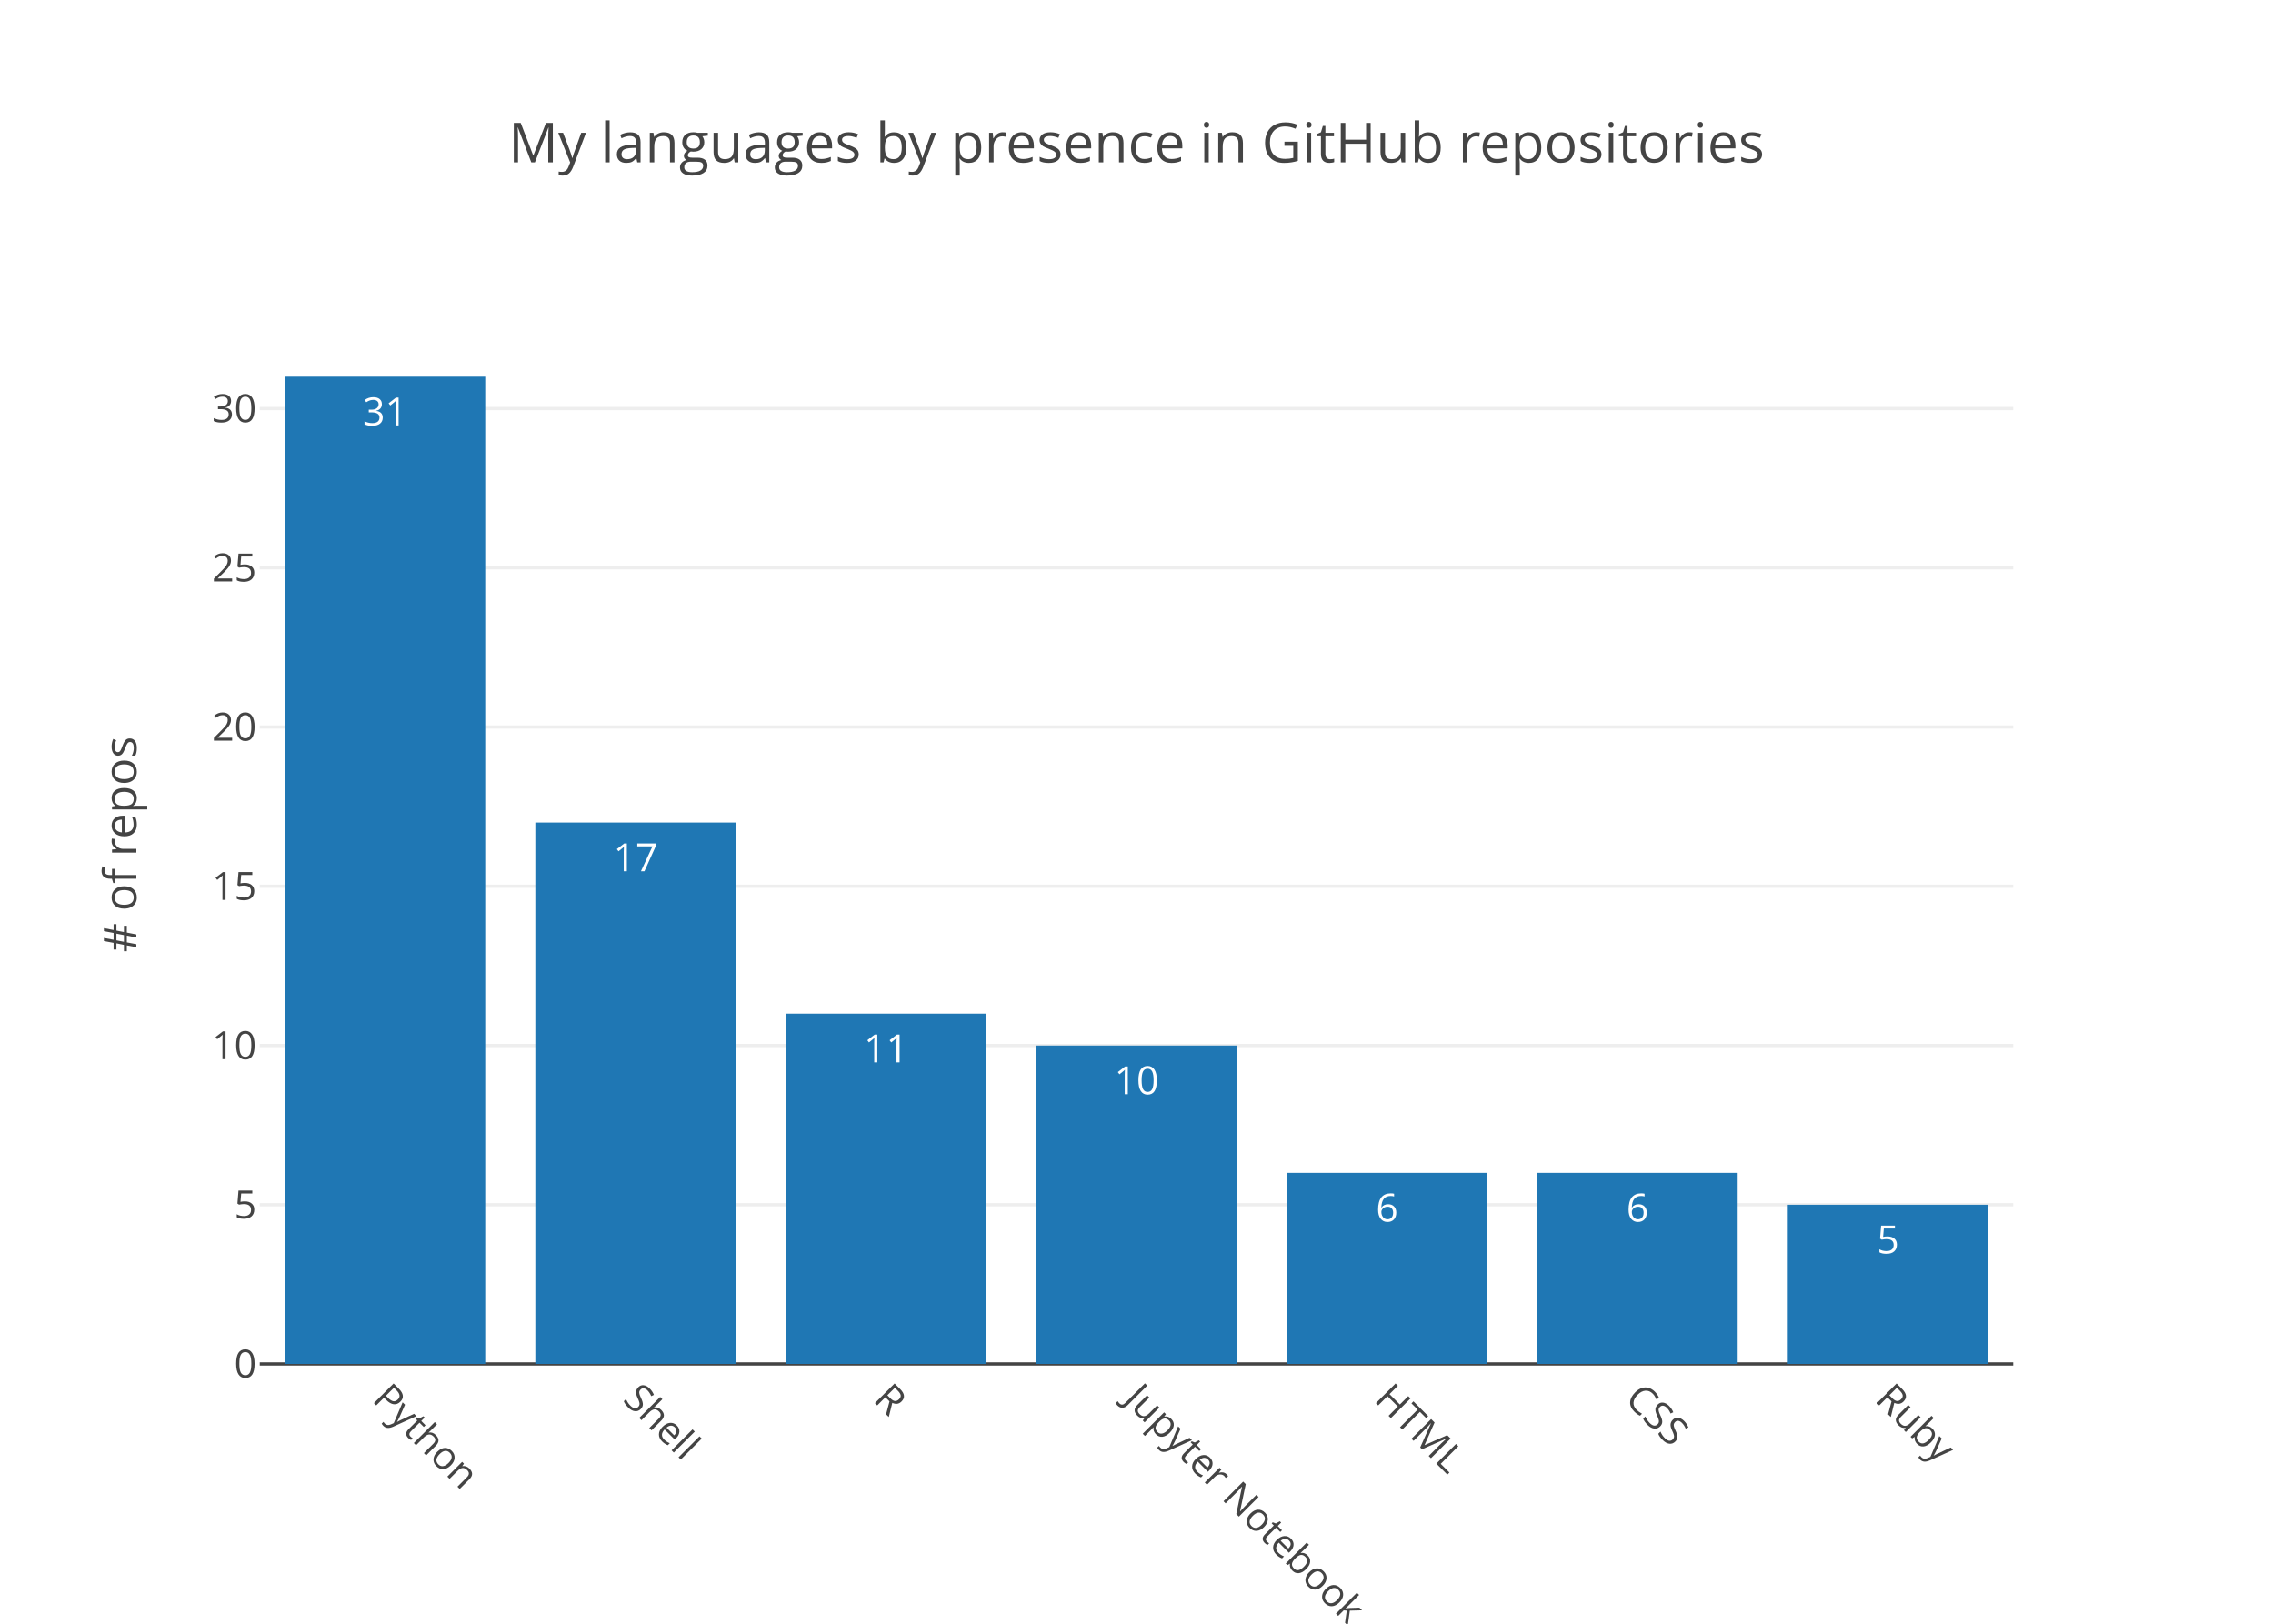
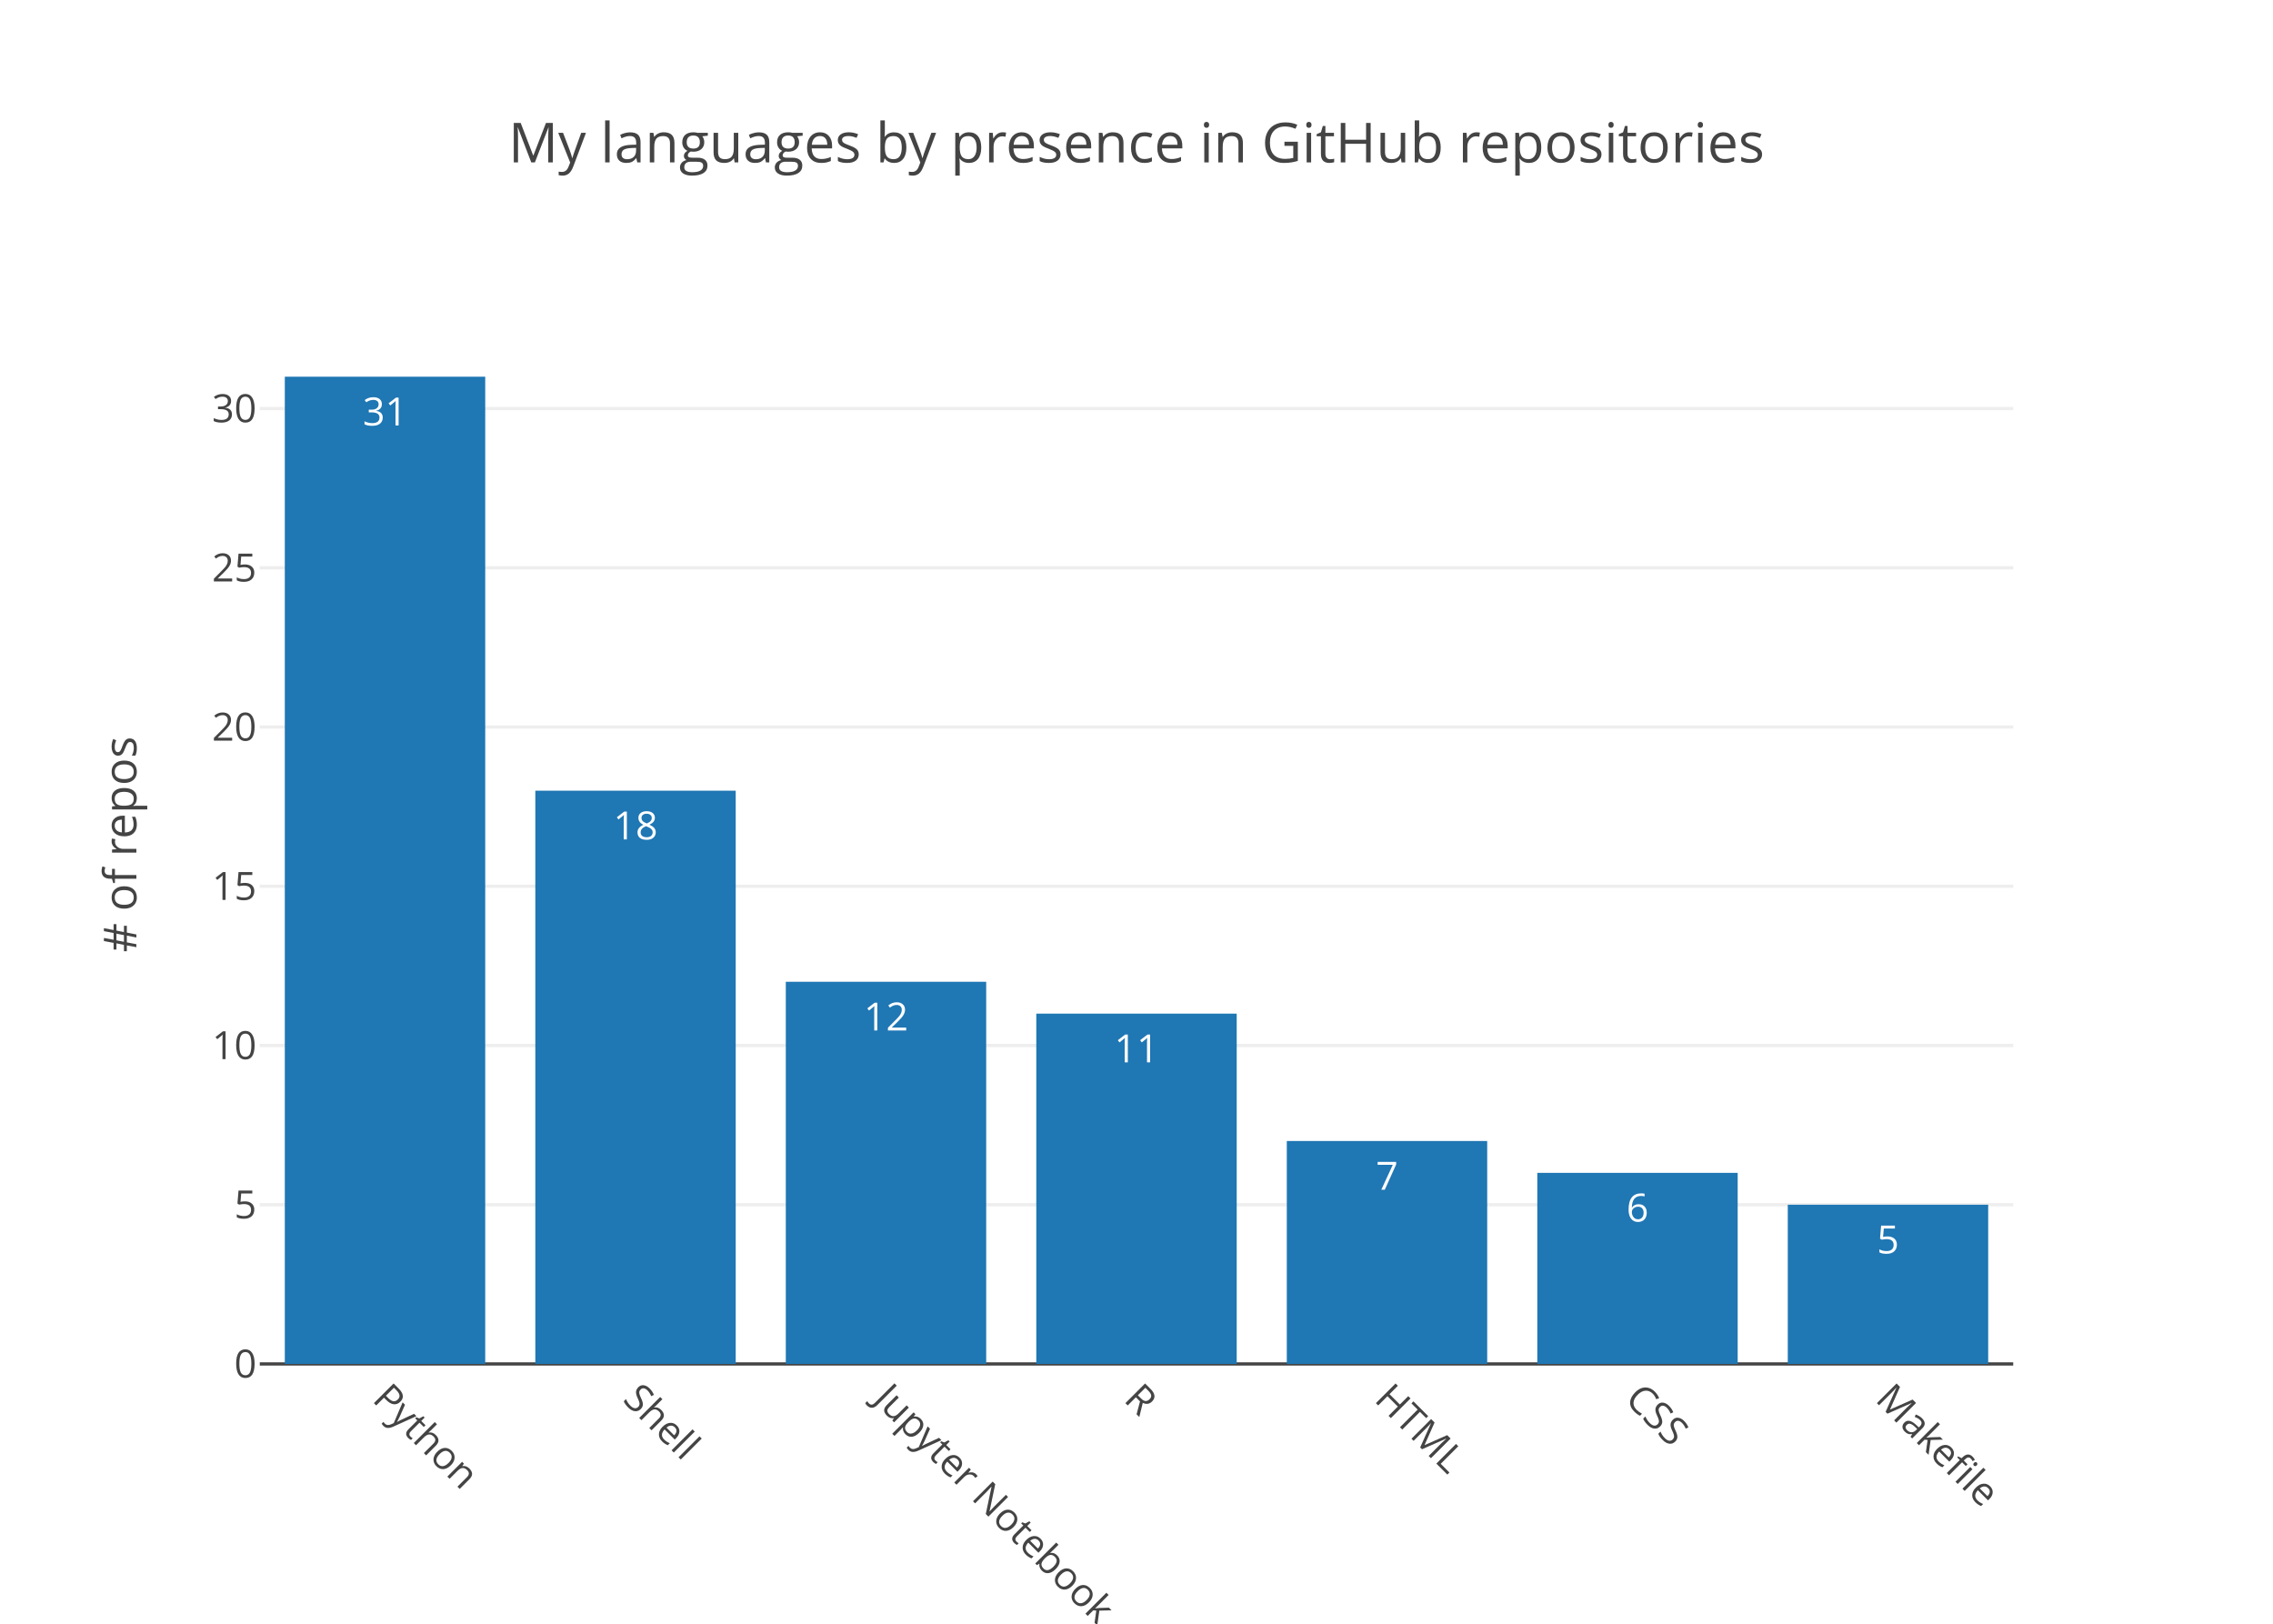
<svg xmlns="http://www.w3.org/2000/svg" class="main-svg" width="700" height="500" viewBox="0 0 700 500">
  <rect x="0" y="0" width="700" height="500" style="fill: rgb(255, 255, 255); fill-opacity: 1;" />
-   <defs id="defs-1c42f2">
+   <defs id="defs-dd89b0">
    <g class="clips">
-       <clipPath id="clip1c42f2xyplot" class="plotclip">
+       <clipPath id="clipdd89b0xyplot" class="plotclip">
        <rect width="540" height="320" />
      </clipPath>
-       <clipPath class="axesclip" id="clip1c42f2x">
+       <clipPath class="axesclip" id="clipdd89b0x">
        <rect x="80" y="0" width="540" height="500" />
      </clipPath>
-       <clipPath class="axesclip" id="clip1c42f2y">
+       <clipPath class="axesclip" id="clipdd89b0y">
        <rect x="0" y="100" width="700" height="320" />
      </clipPath>
-       <clipPath class="axesclip" id="clip1c42f2xy">
+       <clipPath class="axesclip" id="clipdd89b0xy">
        <rect x="80" y="100" width="540" height="320" />
      </clipPath>
    </g>
    <g class="gradients" />
  </defs>
  <g class="bglayer" />
  <g class="layer-below">
    <g class="imagelayer" />
    <g class="shapelayer" />
  </g>
  <g class="cartesianlayer">
    <g class="subplot xy">
      <g class="layer-subplot">
        <g class="shapelayer" />
        <g class="imagelayer" />
      </g>
      <g class="gridlayer">
        <g class="x" />
        <g class="y">
          <path class="ygrid crisp" transform="translate(0,370.97)" d="M80,0h540" style="stroke: rgb(238, 238, 238); stroke-opacity: 1; stroke-width: 1px;" />
          <path class="ygrid crisp" transform="translate(0,321.94)" d="M80,0h540" style="stroke: rgb(238, 238, 238); stroke-opacity: 1; stroke-width: 1px;" />
          <path class="ygrid crisp" transform="translate(0,272.9)" d="M80,0h540" style="stroke: rgb(238, 238, 238); stroke-opacity: 1; stroke-width: 1px;" />
          <path class="ygrid crisp" transform="translate(0,223.87)" d="M80,0h540" style="stroke: rgb(238, 238, 238); stroke-opacity: 1; stroke-width: 1px;" />
          <path class="ygrid crisp" transform="translate(0,174.84)" d="M80,0h540" style="stroke: rgb(238, 238, 238); stroke-opacity: 1; stroke-width: 1px;" />
          <path class="ygrid crisp" transform="translate(0,125.81)" d="M80,0h540" style="stroke: rgb(238, 238, 238); stroke-opacity: 1; stroke-width: 1px;" />
        </g>
      </g>
      <g class="zerolinelayer">
        <path class="yzl zl crisp" transform="translate(0,420)" d="M80,0h540" style="stroke: rgb(68, 68, 68); stroke-opacity: 1; stroke-width: 1px;" />
      </g>
      <path class="xlines-below" />
      <path class="ylines-below" />
      <g class="overlines-below" />
      <g class="xaxislayer-below" />
      <g class="yaxislayer-below" />
      <g class="overaxes-below" />
-       <g class="plot" transform="translate(80, 100)" clip-path="url('#clip1c42f2xyplot')">
+       <g class="plot" transform="translate(80, 100)" clip-path="url('#clipdd89b0xyplot')">
        <g class="barlayer mlayer">
          <g class="trace bars" style="opacity: 1;">
            <g class="points">
              <g class="point">
                <path d="M7.71,320V16H69.43V320Z" style="vector-effect: non-scaling-stroke; opacity: 1; stroke-width: 0px; fill: rgb(31, 119, 180); fill-opacity: 1;" />
                <text class="bartext bartext-inside" transform="translate(38.57 31)" text-anchor="middle" data-notex="1" x="0" y="0" style="font-family: 'Open Sans', verdana, arial, sans-serif; font-size: 12px; fill: rgb(255, 255, 255); fill-opacity: 1; white-space: pre;">31</text>
              </g>
              <g class="point">
-                 <path d="M84.86,320V153.29H146.57V320Z" style="vector-effect: non-scaling-stroke; opacity: 1; stroke-width: 0px; fill: rgb(31, 119, 180); fill-opacity: 1;" />
-                 <text class="bartext bartext-inside" transform="translate(115.715 168.29)" text-anchor="middle" data-notex="1" x="0" y="0" style="font-family: 'Open Sans', verdana, arial, sans-serif; font-size: 12px; fill: rgb(255, 255, 255); fill-opacity: 1; white-space: pre;">17</text>
+                 <path d="M84.86,320V143.48H146.57V320Z" style="vector-effect: non-scaling-stroke; opacity: 1; stroke-width: 0px; fill: rgb(31, 119, 180); fill-opacity: 1;" />
+                 <text class="bartext bartext-inside" transform="translate(115.715 158.48)" text-anchor="middle" data-notex="1" x="0" y="0" style="font-family: 'Open Sans', verdana, arial, sans-serif; font-size: 12px; fill: rgb(255, 255, 255); fill-opacity: 1; white-space: pre;">18</text>
              </g>
              <g class="point">
-                 <path d="M162,320V212.13H223.71V320Z" style="vector-effect: non-scaling-stroke; opacity: 1; stroke-width: 0px; fill: rgb(31, 119, 180); fill-opacity: 1;" />
-                 <text class="bartext bartext-inside" transform="translate(192.855 227.13)" text-anchor="middle" data-notex="1" x="0" y="0" style="font-family: 'Open Sans', verdana, arial, sans-serif; font-size: 12px; fill: rgb(255, 255, 255); fill-opacity: 1; white-space: pre;">11</text>
+                 <path d="M162,320V202.32H223.71V320Z" style="vector-effect: non-scaling-stroke; opacity: 1; stroke-width: 0px; fill: rgb(31, 119, 180); fill-opacity: 1;" />
+                 <text class="bartext bartext-inside" transform="translate(192.855 217.32)" text-anchor="middle" data-notex="1" x="0" y="0" style="font-family: 'Open Sans', verdana, arial, sans-serif; font-size: 12px; fill: rgb(255, 255, 255); fill-opacity: 1; white-space: pre;">12</text>
              </g>
              <g class="point">
-                 <path d="M239.14,320V221.94H300.86V320Z" style="vector-effect: non-scaling-stroke; opacity: 1; stroke-width: 0px; fill: rgb(31, 119, 180); fill-opacity: 1;" />
-                 <text class="bartext bartext-inside" transform="translate(270 236.94)" text-anchor="middle" data-notex="1" x="0" y="0" style="font-family: 'Open Sans', verdana, arial, sans-serif; font-size: 12px; fill: rgb(255, 255, 255); fill-opacity: 1; white-space: pre;">10</text>
+                 <path d="M239.14,320V212.13H300.86V320Z" style="vector-effect: non-scaling-stroke; opacity: 1; stroke-width: 0px; fill: rgb(31, 119, 180); fill-opacity: 1;" />
+                 <text class="bartext bartext-inside" transform="translate(270 227.13)" text-anchor="middle" data-notex="1" x="0" y="0" style="font-family: 'Open Sans', verdana, arial, sans-serif; font-size: 12px; fill: rgb(255, 255, 255); fill-opacity: 1; white-space: pre;">11</text>
              </g>
              <g class="point">
-                 <path d="M316.29,320V261.16H378V320Z" style="vector-effect: non-scaling-stroke; opacity: 1; stroke-width: 0px; fill: rgb(31, 119, 180); fill-opacity: 1;" />
-                 <text class="bartext bartext-inside" transform="translate(347.145 276.16)" text-anchor="middle" data-notex="1" x="0" y="0" style="font-family: 'Open Sans', verdana, arial, sans-serif; font-size: 12px; fill: rgb(255, 255, 255); fill-opacity: 1; white-space: pre;">6</text>
+                 <path d="M316.29,320V251.35H378V320Z" style="vector-effect: non-scaling-stroke; opacity: 1; stroke-width: 0px; fill: rgb(31, 119, 180); fill-opacity: 1;" />
+                 <text class="bartext bartext-inside" transform="translate(347.145 266.35)" text-anchor="middle" data-notex="1" x="0" y="0" style="font-family: 'Open Sans', verdana, arial, sans-serif; font-size: 12px; fill: rgb(255, 255, 255); fill-opacity: 1; white-space: pre;">7</text>
              </g>
              <g class="point">
                <path d="M393.43,320V261.16H455.14V320Z" style="vector-effect: non-scaling-stroke; opacity: 1; stroke-width: 0px; fill: rgb(31, 119, 180); fill-opacity: 1;" />
                <text class="bartext bartext-inside" transform="translate(424.285 276.16)" text-anchor="middle" data-notex="1" x="0" y="0" style="font-family: 'Open Sans', verdana, arial, sans-serif; font-size: 12px; fill: rgb(255, 255, 255); fill-opacity: 1; white-space: pre;">6</text>
              </g>
              <g class="point">
                <path d="M470.57,320V270.97H532.29V320Z" style="vector-effect: non-scaling-stroke; opacity: 1; stroke-width: 0px; fill: rgb(31, 119, 180); fill-opacity: 1;" />
                <text class="bartext bartext-inside" transform="translate(501.43 285.97)" text-anchor="middle" data-notex="1" x="0" y="0" style="font-family: 'Open Sans', verdana, arial, sans-serif; font-size: 12px; fill: rgb(255, 255, 255); fill-opacity: 1; white-space: pre;">5</text>
              </g>
            </g>
          </g>
        </g>
      </g>
      <g class="overplot" />
      <path class="xlines-above crisp" d="M0,0" style="fill: none;" />
      <path class="ylines-above crisp" d="M0,0" style="fill: none;" />
      <g class="overlines-above" />
      <g class="xaxislayer-above">
        <g class="xtick">
          <text text-anchor="start" x="0" y="433" transform="translate(118.57,0) rotate(45,0,427)" style="font-family: 'Open Sans', verdana, arial, sans-serif; font-size: 12px; fill: rgb(68, 68, 68); fill-opacity: 1; white-space: pre;">Python</text>
        </g>
        <g class="xtick">
          <text text-anchor="start" x="0" y="433" transform="translate(195.71,0) rotate(45,0,427)" style="font-family: 'Open Sans', verdana, arial, sans-serif; font-size: 12px; fill: rgb(68, 68, 68); fill-opacity: 1; white-space: pre;">Shell</text>
        </g>
        <g class="xtick">
-           <text text-anchor="start" x="0" y="433" transform="translate(272.86,0) rotate(45,0,427)" style="font-family: 'Open Sans', verdana, arial, sans-serif; font-size: 12px; fill: rgb(68, 68, 68); fill-opacity: 1; white-space: pre;">R</text>
+           <text text-anchor="start" x="0" y="433" transform="translate(272.86,0) rotate(45,0,427)" style="font-family: 'Open Sans', verdana, arial, sans-serif; font-size: 12px; fill: rgb(68, 68, 68); fill-opacity: 1; white-space: pre;">Jupyter Notebook</text>
        </g>
        <g class="xtick">
-           <text text-anchor="start" x="0" y="433" transform="translate(350,0) rotate(45,0,427)" style="font-family: 'Open Sans', verdana, arial, sans-serif; font-size: 12px; fill: rgb(68, 68, 68); fill-opacity: 1; white-space: pre;">Jupyter Notebook</text>
+           <text text-anchor="start" x="0" y="433" transform="translate(350,0) rotate(45,0,427)" style="font-family: 'Open Sans', verdana, arial, sans-serif; font-size: 12px; fill: rgb(68, 68, 68); fill-opacity: 1; white-space: pre;">R</text>
        </g>
        <g class="xtick">
          <text text-anchor="start" x="0" y="433" transform="translate(427.14,0) rotate(45,0,427)" style="font-family: 'Open Sans', verdana, arial, sans-serif; font-size: 12px; fill: rgb(68, 68, 68); fill-opacity: 1; white-space: pre;">HTML</text>
        </g>
        <g class="xtick">
          <text text-anchor="start" x="0" y="433" transform="translate(504.29,0) rotate(45,0,427)" style="font-family: 'Open Sans', verdana, arial, sans-serif; font-size: 12px; fill: rgb(68, 68, 68); fill-opacity: 1; white-space: pre;">CSS</text>
        </g>
        <g class="xtick">
-           <text text-anchor="start" x="0" y="433" transform="translate(581.43,0) rotate(45,0,427)" style="font-family: 'Open Sans', verdana, arial, sans-serif; font-size: 12px; fill: rgb(68, 68, 68); fill-opacity: 1; white-space: pre;">Ruby</text>
+           <text text-anchor="start" x="0" y="433" transform="translate(581.43,0) rotate(45,0,427)" style="font-family: 'Open Sans', verdana, arial, sans-serif; font-size: 12px; fill: rgb(68, 68, 68); fill-opacity: 1; white-space: pre;">Makefile</text>
        </g>
      </g>
      <g class="yaxislayer-above">
        <g class="ytick">
          <text text-anchor="end" x="79" y="4.2" transform="translate(0,420)" style="font-family: 'Open Sans', verdana, arial, sans-serif; font-size: 12px; fill: rgb(68, 68, 68); fill-opacity: 1; white-space: pre;">0</text>
        </g>
        <g class="ytick">
          <text text-anchor="end" x="79" y="4.2" transform="translate(0,370.97)" style="font-family: 'Open Sans', verdana, arial, sans-serif; font-size: 12px; fill: rgb(68, 68, 68); fill-opacity: 1; white-space: pre;">5</text>
        </g>
        <g class="ytick">
          <text text-anchor="end" x="79" y="4.2" transform="translate(0,321.94)" style="font-family: 'Open Sans', verdana, arial, sans-serif; font-size: 12px; fill: rgb(68, 68, 68); fill-opacity: 1; white-space: pre;">10</text>
        </g>
        <g class="ytick">
          <text text-anchor="end" x="79" y="4.2" transform="translate(0,272.9)" style="font-family: 'Open Sans', verdana, arial, sans-serif; font-size: 12px; fill: rgb(68, 68, 68); fill-opacity: 1; white-space: pre;">15</text>
        </g>
        <g class="ytick">
          <text text-anchor="end" x="79" y="4.2" transform="translate(0,223.87)" style="font-family: 'Open Sans', verdana, arial, sans-serif; font-size: 12px; fill: rgb(68, 68, 68); fill-opacity: 1; white-space: pre;">20</text>
        </g>
        <g class="ytick">
          <text text-anchor="end" x="79" y="4.2" transform="translate(0,174.84)" style="font-family: 'Open Sans', verdana, arial, sans-serif; font-size: 12px; fill: rgb(68, 68, 68); fill-opacity: 1; white-space: pre;">25</text>
        </g>
        <g class="ytick">
          <text text-anchor="end" x="79" y="4.2" transform="translate(0,125.81)" style="font-family: 'Open Sans', verdana, arial, sans-serif; font-size: 12px; fill: rgb(68, 68, 68); fill-opacity: 1; white-space: pre;">30</text>
        </g>
      </g>
      <g class="overaxes-above" />
    </g>
  </g>
  <g class="polarlayer" />
  <g class="ternarylayer" />
  <g class="geolayer" />
  <g class="pielayer" />
  <g class="sunburstlayer" />
  <g class="glimages" />
-   <defs id="topdefs-1c42f2">
+   <defs id="topdefs-dd89b0">
    <g class="clips" />
  </defs>
  <g class="layer-above">
    <g class="imagelayer" />
    <g class="shapelayer" />
  </g>
  <g class="infolayer">
    <g class="g-gtitle">
      <text class="gtitle" x="350" y="50" text-anchor="middle" dy="0em" style="font-family: 'Open Sans', verdana, arial, sans-serif; font-size: 17px; fill: rgb(68, 68, 68); opacity: 1; font-weight: normal; white-space: pre;">My languages by presence in GitHub repositories</text>
    </g>
    <g class="g-xtitle" />
    <g class="g-ytitle">
      <text class="ytitle" transform="rotate(-90,42,260)" x="42" y="260" text-anchor="middle" style="font-family: 'Open Sans', verdana, arial, sans-serif; font-size: 14px; fill: rgb(68, 68, 68); opacity: 1; font-weight: normal; white-space: pre;"># of repos</text>
    </g>
  </g>
</svg>
